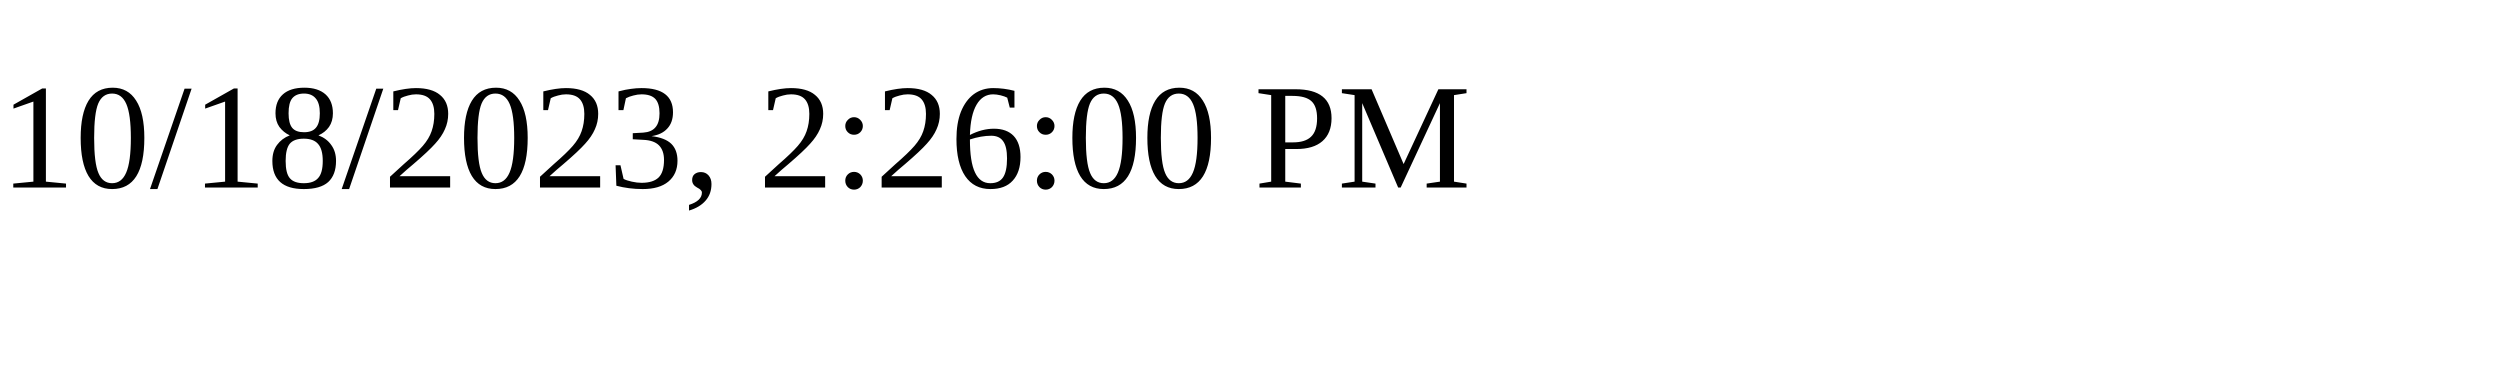
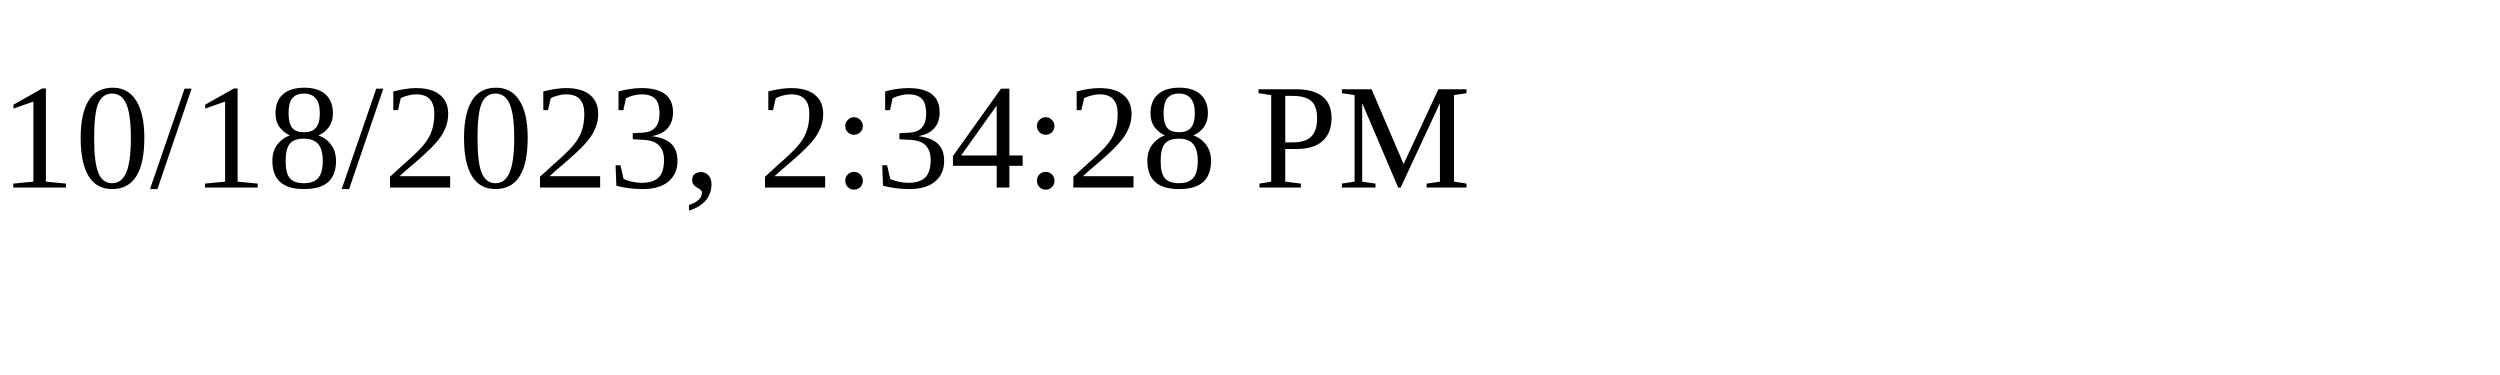
<svg xmlns="http://www.w3.org/2000/svg" height="30" width="200">
-   <text x="0" y="15">10/18/2023, 2:26:00 PM</text>
+   <text x="0" y="15">10/18/2023, 2:34:28 PM</text>
</svg>
